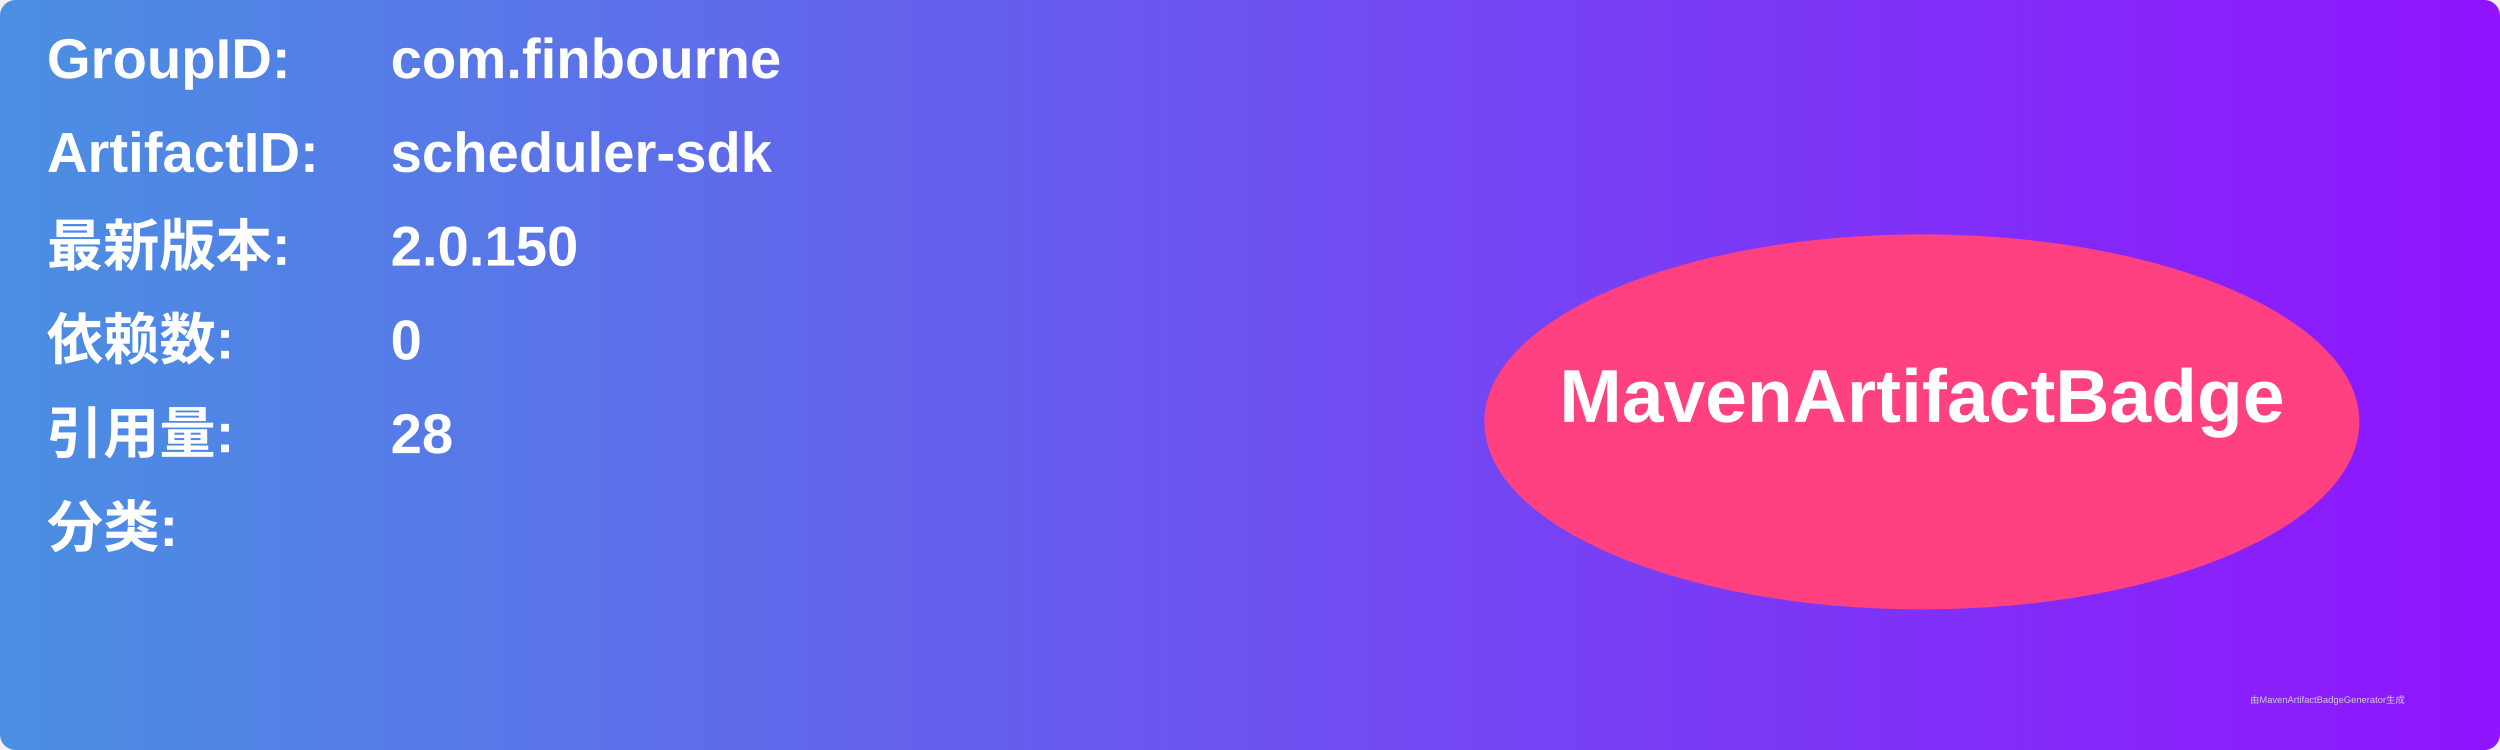
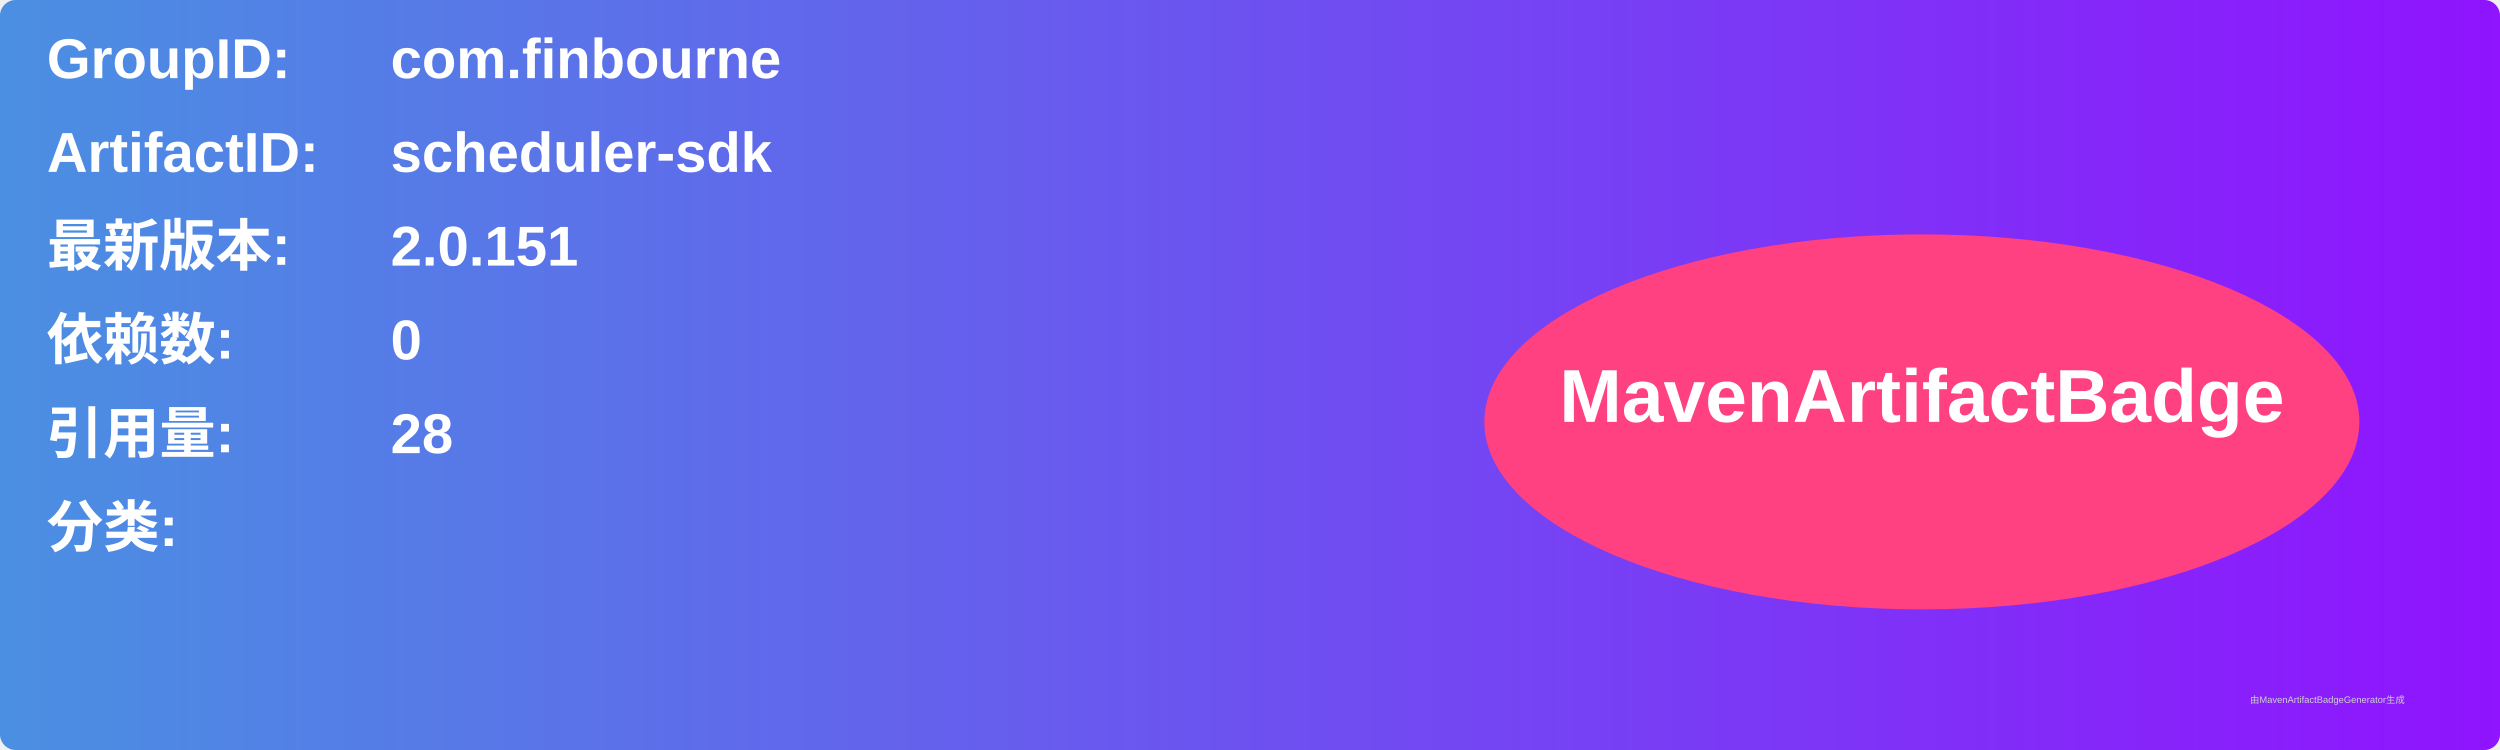
<svg xmlns="http://www.w3.org/2000/svg" width="800" height="240" viewBox="0 0 800 240">
  <linearGradient id="grad" x1="0%" y1="0%" x2="100%" y2="0%">
    <stop offset="0%" stop-color="#4a90e2" />
    <stop offset="100%" stop-color="#9013fe" />
  </linearGradient>
  <rect width="100%" height="100%" rx="5" ry="5" fill="url(#grad)" />
  <g transform="translate(15, 15)">
    <text x="0" y="10" font-family="Arial" font-size="18" fill="white" font-weight="bold" width="260">GroupID:</text>
    <text x="110" y="10" font-family="Arial" font-size="18" fill="white" font-weight="bold" width="460">com.finbourne</text>
    <text x="0" y="40" font-family="Arial" font-size="18" fill="white" font-weight="bold" width="260">ArtifactID:</text>
    <text x="110" y="40" font-family="Arial" font-size="18" fill="white" font-weight="bold" width="460">scheduler-sdk</text>
    <text x="0" y="70" font-family="Arial" font-size="18" fill="white" font-weight="bold">最新版本:</text>
    <text x="110" y="70" font-family="Arial" font-size="18" fill="white" font-weight="bold">
-       <tspan font-weight="bold">2.0.150</tspan>
+       <tspan font-weight="bold">2.0.151</tspan>
    </text>
    <text x="0" y="100" font-family="Arial" font-size="18" fill="white" font-weight="bold">依赖数: </text>
    <text x="110" y="100" font-family="Arial" font-size="18" fill="white">
      <tspan font-weight="bold">0</tspan>
    </text>
    <text x="0" y="130" font-family="Arial" font-size="18" fill="white" font-weight="bold">引用量: </text>
    <text x="110" y="130" font-family="Arial" font-size="18" fill="white">
      <tspan font-weight="bold">28</tspan>
    </text>
    <text x="0" y="160" font-family="Arial" font-size="18" fill="white" font-weight="bold">分类:</text>
    <text x="10" y="190" font-family="Arial" font-size="10" fill="white">
      <tspan font-weight="bold" />
    </text>
    <ellipse cx="600" cy="120" rx="140" ry="60" fill="#ff4081" />
    <text x="600" y="120" text-anchor="middle" font-family="Arial" font-size="24" fill="white" font-weight="bold">MavenArtifactBadge</text>
  </g>
  <text x="720" y="225" font-family="Arial" font-size="3" fill="#d0d0d0">由MavenArtifactBadgeGenerator生成</text>
</svg>
